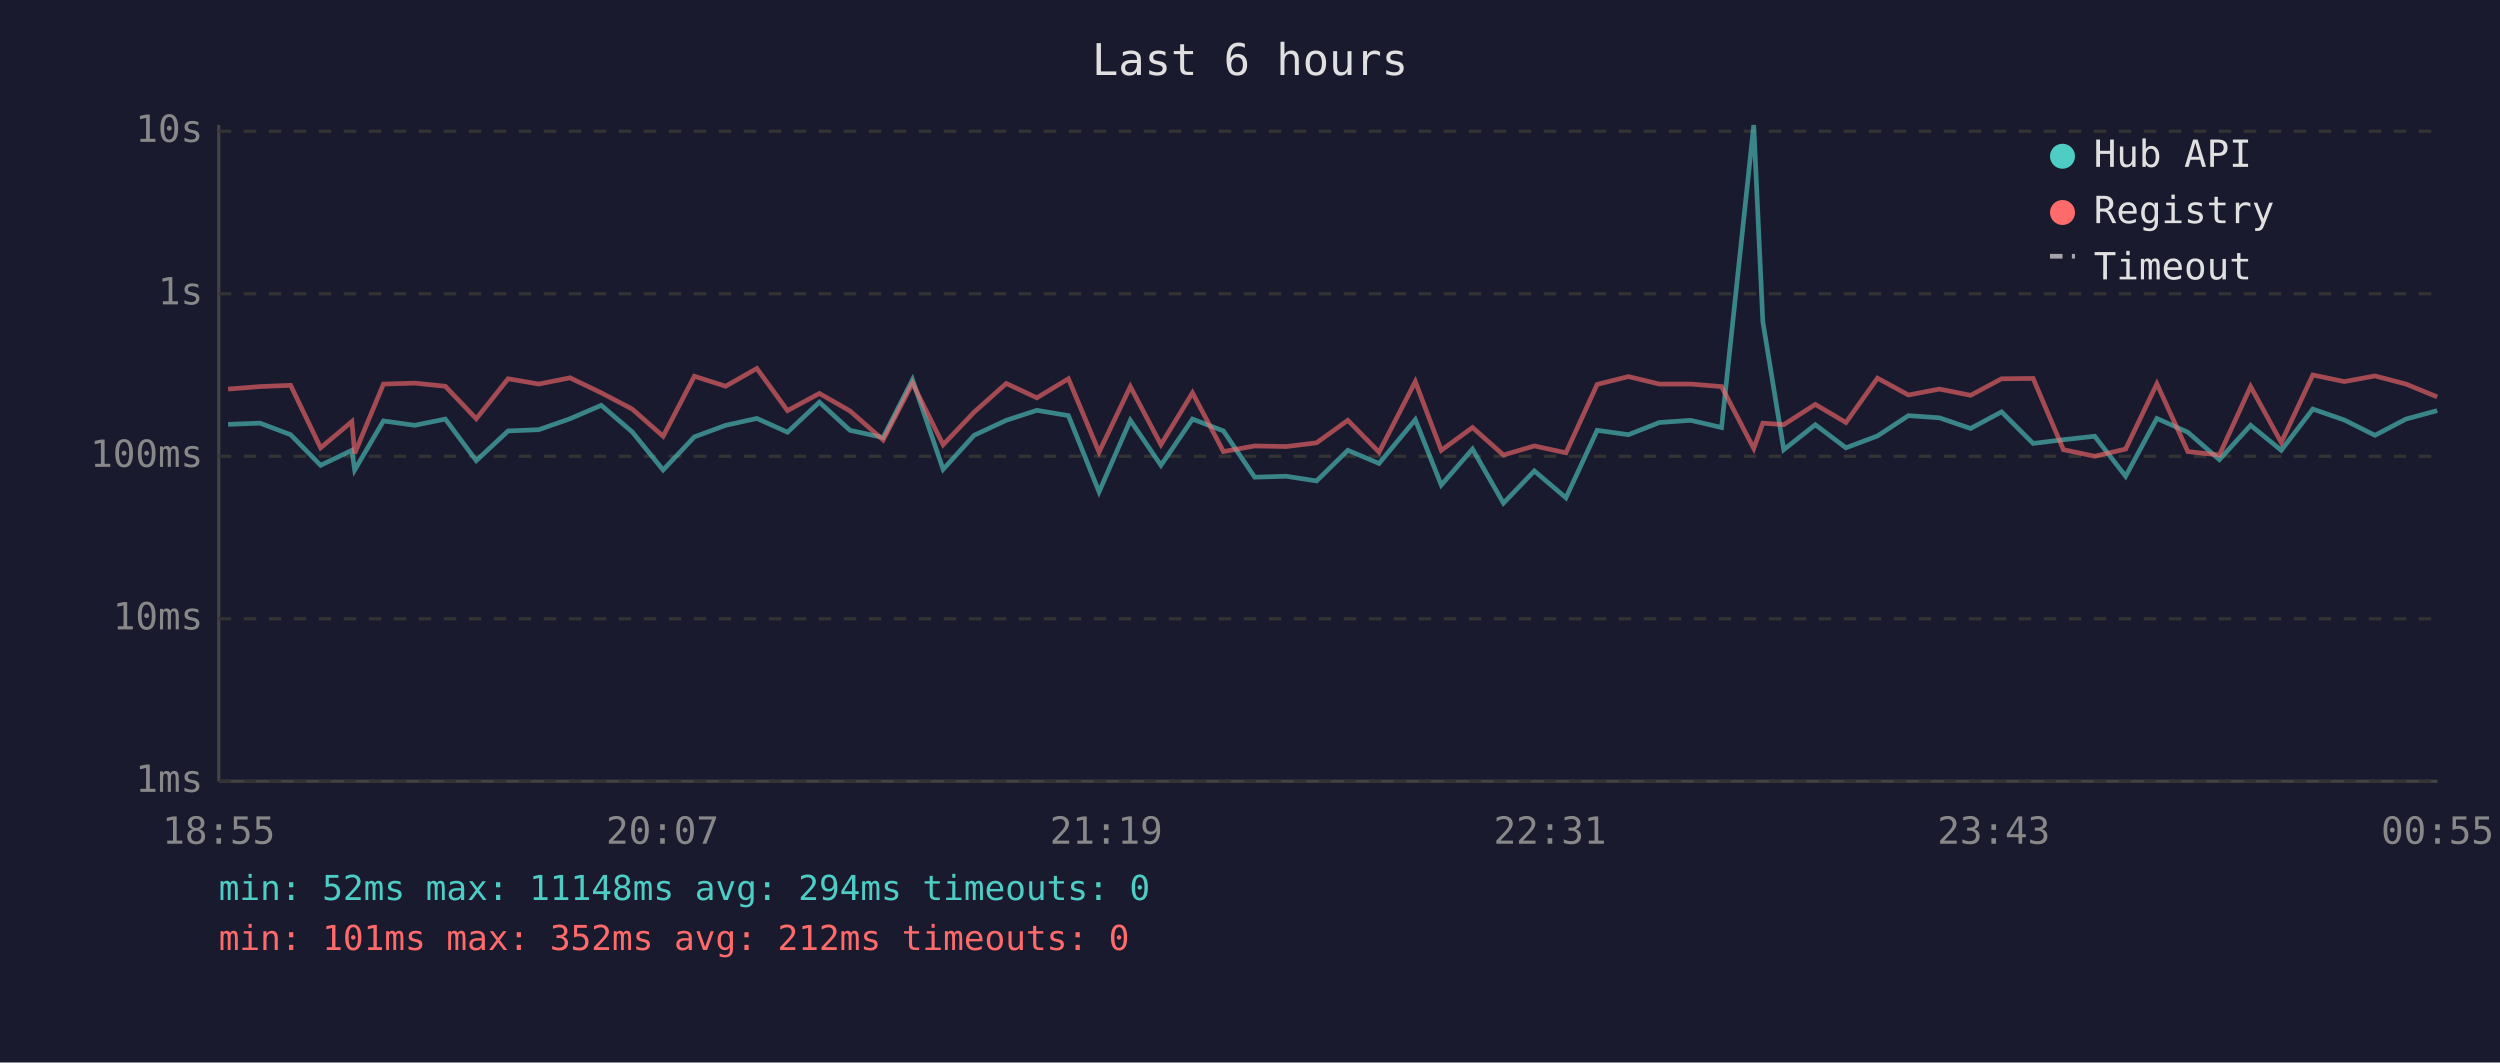
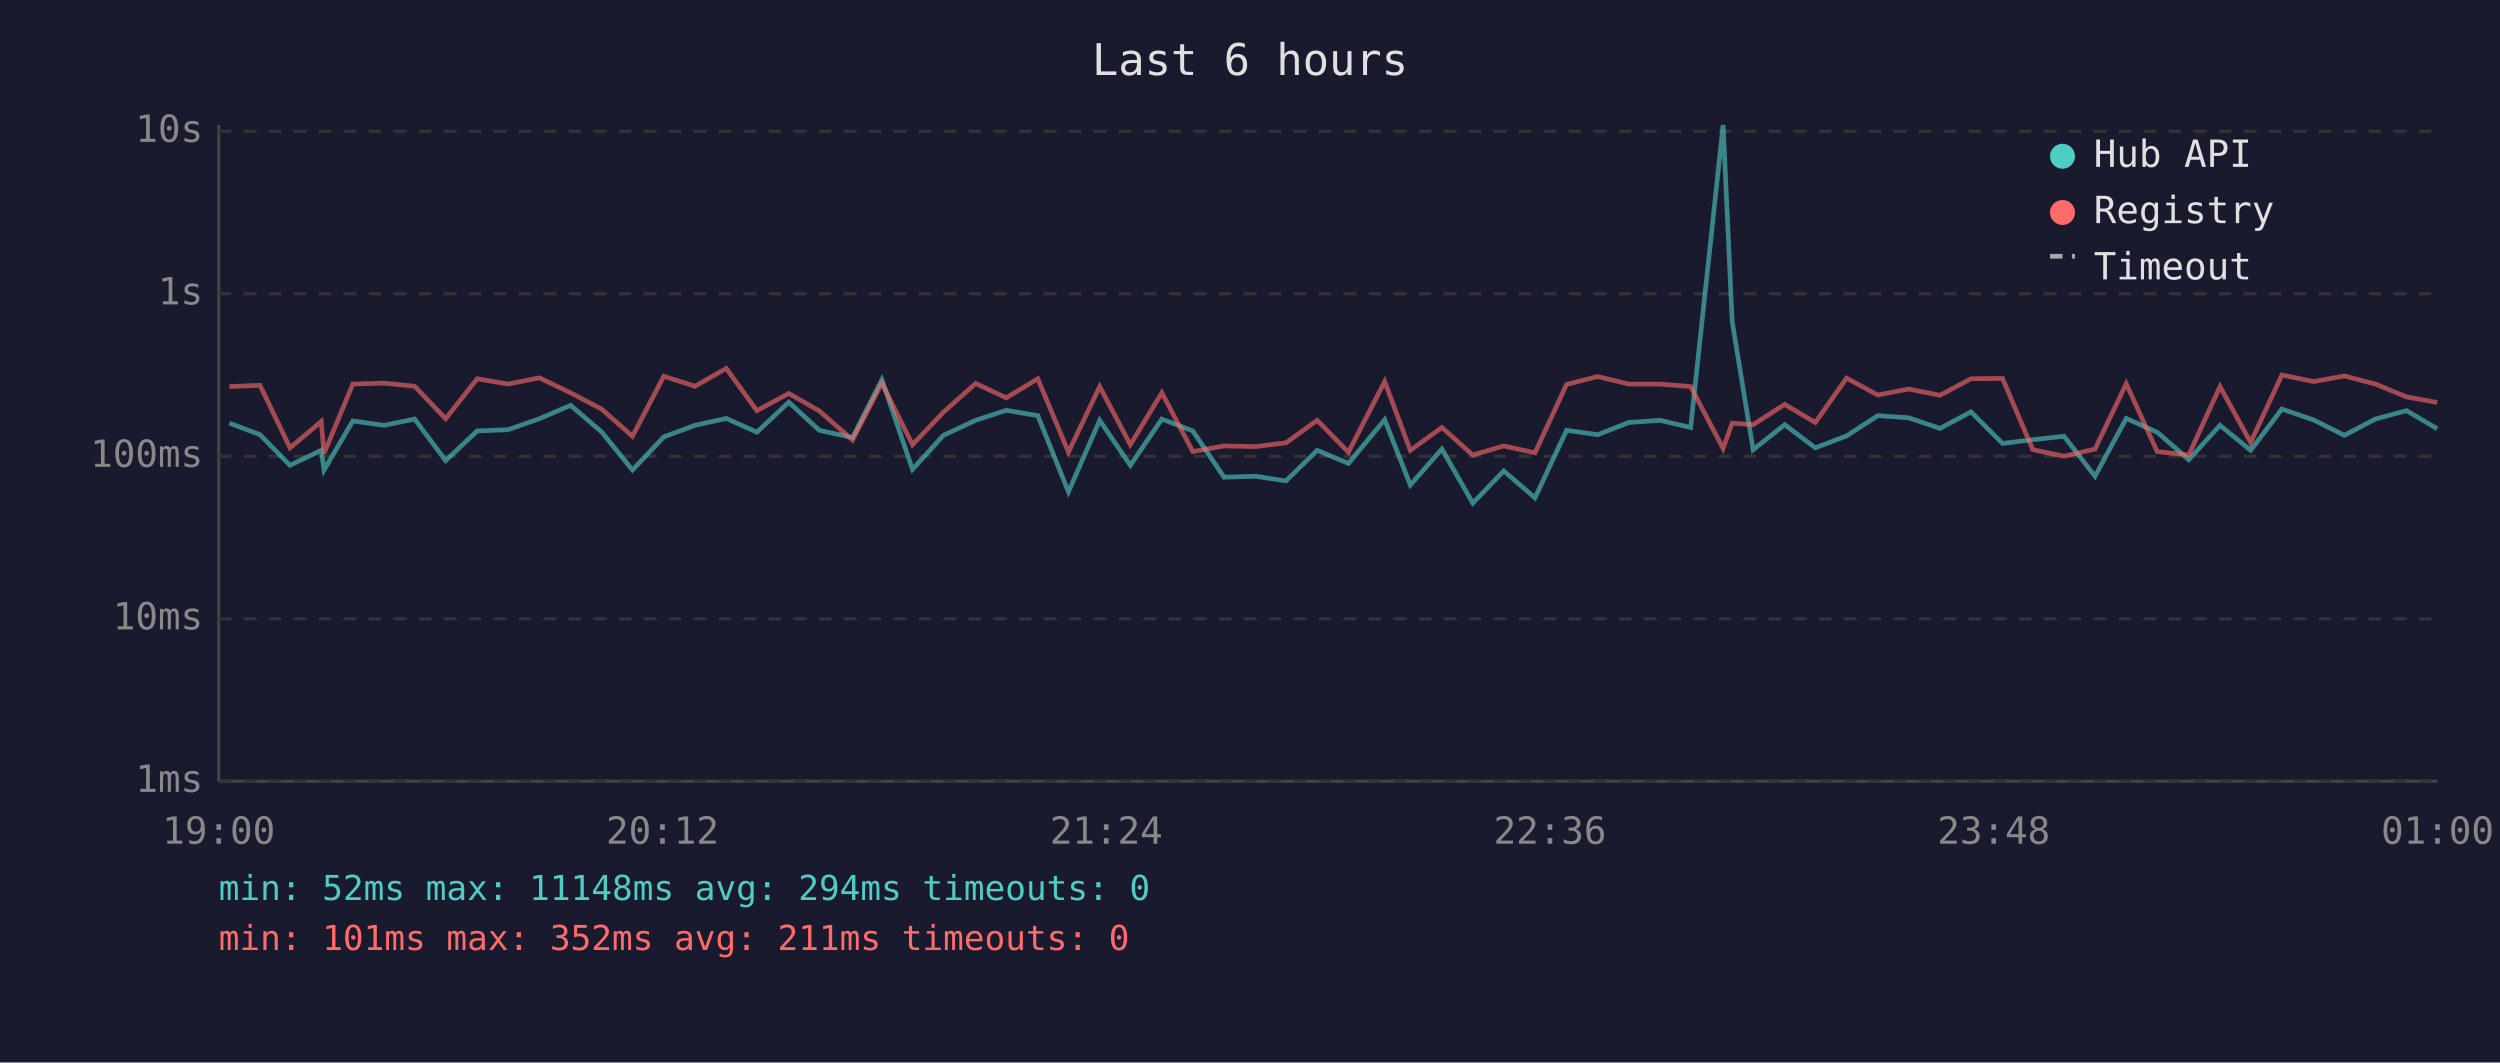
<svg xmlns="http://www.w3.org/2000/svg" viewBox="0 0 800 340" font-family="monospace" font-size="12">
  <rect width="800" height="340" fill="#1a1a2e" />
  <text x="400" y="24" fill="#e0e0e0" font-size="14" text-anchor="middle">Last 6 hours</text>
  <line x1="70" y1="40" x2="70" y2="250" stroke="#444" stroke-width="1" />
  <line x1="70" y1="250" x2="780" y2="250" stroke="#444" stroke-width="1" />
  <line x1="70" y1="250" x2="780" y2="250" stroke="#333" stroke-width="1" stroke-dasharray="4" />
  <text x="65" y="250" fill="#888" text-anchor="end" dominant-baseline="middle">1ms</text>
  <line x1="70" y1="198" x2="780" y2="198" stroke="#333" stroke-width="1" stroke-dasharray="4" />
  <text x="65" y="198" fill="#888" text-anchor="end" dominant-baseline="middle">10ms</text>
  <line x1="70" y1="146" x2="780" y2="146" stroke="#333" stroke-width="1" stroke-dasharray="4" />
  <text x="65" y="146" fill="#888" text-anchor="end" dominant-baseline="middle">100ms</text>
  <line x1="70" y1="94" x2="780" y2="94" stroke="#333" stroke-width="1" stroke-dasharray="4" />
  <text x="65" y="94" fill="#888" text-anchor="end" dominant-baseline="middle">1s</text>
  <line x1="70" y1="42" x2="780" y2="42" stroke="#333" stroke-width="1" stroke-dasharray="4" />
  <text x="65" y="42" fill="#888" text-anchor="end" dominant-baseline="middle">10s</text>
-   <text x="70" y="270" fill="#888" text-anchor="middle">18:55</text>
-   <text x="212" y="270" fill="#888" text-anchor="middle">20:07</text>
-   <text x="354" y="270" fill="#888" text-anchor="middle">21:19</text>
-   <text x="496" y="270" fill="#888" text-anchor="middle">22:31</text>
-   <text x="638" y="270" fill="#888" text-anchor="middle">23:43</text>
-   <text x="780" y="270" fill="#888" text-anchor="middle">00:55</text>
-   <polyline points="73.0,135.8 83.2,135.4 93.0,139.1 102.6,148.9 112.6,144.1 113.5,150.4 122.7,134.7 132.7,136.1 142.5,134.1 152.4,147.4 162.6,137.9 172.4,137.5 182.4,134.0 192.4,129.7 202.3,138.2 212.2,150.4 222.2,139.8 232.2,136.1 242.2,133.9 252.0,138.3 262.2,128.7 272.0,137.7 282.6,140.0 292.0,121.5 301.8,150.2 311.7,139.3 322.0,134.5 331.8,131.3 341.9,133.0 351.7,157.4 361.7,134.5 371.5,148.9 381.6,134.1 391.5,137.9 401.5,152.7 411.6,152.4 421.3,153.9 431.3,144.1 441.3,148.3 452.9,134.3 461.2,155.2 471.2,143.7 481.1,161.0 491.0,150.7 501.1,159.3 511.1,137.7 521.1,139.1 531.0,135.2 541.0,134.5 550.9,136.8 561.2,40.0 564.1,102.9 570.8,143.9 580.9,135.9 590.7,143.3 600.8,139.5 610.7,133.0 620.6,133.7 630.6,137.1 640.5,131.8 650.6,141.9 660.3,140.7 670.3,139.6 680.2,152.4 690.2,133.9 700.1,138.3 710.2,147.1 720.2,136.1 730.0,144.1 740.1,130.9 750.2,134.4 760.0,139.3 769.9,134.1 779.9,131.4" fill="none" stroke="#4ecdc4" stroke-width="1.5" opacity="0.6" />
-   <polyline points="73.0,124.5 83.2,123.7 93.0,123.3 102.6,143.3 112.6,134.9 113.5,145.1 122.7,122.9 132.7,122.6 142.5,123.6 152.4,134.0 162.6,121.2 172.4,122.9 182.4,120.9 192.4,125.7 202.3,130.9 212.2,139.6 222.2,120.4 232.2,123.6 242.2,117.9 252.0,131.4 262.2,125.9 272.0,131.5 282.6,140.8 292.0,122.6 301.8,142.3 311.7,131.9 322.0,122.7 331.8,127.3 341.9,121.2 351.7,144.7 361.7,123.7 371.5,142.3 381.6,125.7 391.5,144.5 401.5,142.7 411.6,142.9 421.3,141.7 431.3,134.5 441.3,144.7 452.9,122.1 461.2,144.1 471.2,136.8 481.1,145.6 491.0,142.7 501.1,144.9 511.1,123.0 521.1,120.5 531.0,122.9 541.0,122.9 550.9,123.7 561.2,143.5 564.1,135.4 570.8,135.9 580.9,129.4 590.7,135.2 600.8,121.0 610.7,126.4 620.6,124.5 630.6,126.5 640.5,121.2 650.6,121.1 660.3,143.9 670.3,146.0 680.2,143.7 690.2,122.8 700.1,144.5 710.2,145.6 720.2,123.7 730.0,141.6 740.1,120.0 750.2,122.1 760.0,120.3 769.9,122.9 779.9,127.0" fill="none" stroke="#ff6b6b" stroke-width="1.5" opacity="0.6" />
+   <text x="70" y="270" fill="#888" text-anchor="middle">19:00</text>
+   <text x="212" y="270" fill="#888" text-anchor="middle">20:12</text>
+   <text x="354" y="270" fill="#888" text-anchor="middle">21:24</text>
+   <text x="496" y="270" fill="#888" text-anchor="middle">22:36</text>
+   <text x="638" y="270" fill="#888" text-anchor="middle">23:48</text>
+   <text x="780" y="270" fill="#888" text-anchor="middle">01:00</text>
+   <polyline points="73.4,135.4 83.2,139.1 92.8,148.9 102.8,144.1 103.7,150.4 112.9,134.7 122.9,136.1 132.7,134.1 142.6,147.4 152.7,137.9 162.6,137.5 172.6,134.0 182.6,129.7 192.5,138.2 202.4,150.4 212.4,139.8 222.4,136.1 232.4,133.9 242.2,138.3 252.4,128.7 262.2,137.7 272.8,140.0 282.2,121.5 292.0,150.2 301.9,139.3 312.2,134.5 322.0,131.3 332.1,133.0 341.9,157.4 351.9,134.5 361.7,148.9 371.8,134.1 381.7,137.9 391.7,152.7 401.8,152.4 411.5,153.9 421.5,144.1 431.5,148.3 443.1,134.3 451.3,155.2 461.4,143.7 471.3,161.0 481.2,150.7 491.2,159.3 501.3,137.7 511.3,139.1 521.2,135.2 531.2,134.5 541.0,136.8 551.4,40.0 554.3,102.9 561.0,143.9 571.1,135.9 580.9,143.3 590.9,139.5 600.9,133.0 610.8,133.7 620.8,137.1 630.7,131.8 640.8,141.9 650.5,140.7 660.5,139.6 670.4,152.4 680.4,133.9 690.3,138.3 700.4,147.1 710.4,136.1 720.2,144.1 730.2,130.9 740.4,134.4 750.2,139.3 760.1,134.1 770.1,131.4 779.9,137.2" fill="none" stroke="#4ecdc4" stroke-width="1.5" opacity="0.6" />
+   <polyline points="73.4,123.7 83.2,123.3 92.8,143.3 102.8,134.9 103.7,145.1 112.9,122.9 122.9,122.6 132.7,123.6 142.6,134.0 152.7,121.2 162.6,122.9 172.6,120.9 182.6,125.7 192.5,130.9 202.4,139.6 212.4,120.4 222.4,123.6 232.4,117.9 242.2,131.4 252.4,125.9 262.2,131.5 272.8,140.8 282.2,122.6 292.0,142.3 301.9,131.9 312.2,122.7 322.0,127.3 332.1,121.2 341.9,144.7 351.9,123.7 361.7,142.3 371.8,125.7 381.7,144.5 391.7,142.7 401.8,142.9 411.5,141.7 421.5,134.5 431.5,144.7 443.1,122.1 451.3,144.1 461.4,136.8 471.3,145.6 481.2,142.7 491.2,144.9 501.3,123.0 511.3,120.5 521.2,122.9 531.2,122.9 541.0,123.7 551.4,143.5 554.3,135.4 561.0,135.9 571.1,129.4 580.9,135.2 590.9,121.0 600.9,126.4 610.8,124.5 620.8,126.5 630.7,121.2 640.8,121.1 650.5,143.9 660.5,146.0 670.4,143.7 680.4,122.8 690.3,144.5 700.4,145.6 710.4,123.7 720.2,141.6 730.2,120.0 740.4,122.1 750.2,120.3 760.1,122.9 770.1,127.0 779.9,128.8" fill="none" stroke="#ff6b6b" stroke-width="1.5" opacity="0.6" />
  <circle cx="660" cy="50" r="4" fill="#4ecdc4" />
  <text x="670" y="50" fill="#e0e0e0" dominant-baseline="middle">Hub API</text>
  <circle cx="660" cy="68" r="4" fill="#ff6b6b" />
  <text x="670" y="68" fill="#e0e0e0" dominant-baseline="middle">Registry</text>
  <line x1="656" y1="82" x2="664" y2="82" stroke="#e0e0e0" stroke-width="1.5" stroke-dasharray="4,3" opacity="0.7" />
  <text x="670" y="86" fill="#e0e0e0" dominant-baseline="middle">Timeout</text>
  <text x="70" y="288" fill="#4ecdc4" font-size="11">min: 52ms  max: 11148ms  avg: 294ms  timeouts: 0</text>
-   <text x="70" y="304" fill="#ff6b6b" font-size="11">min: 101ms  max: 352ms  avg: 212ms  timeouts: 0</text>
+   <text x="70" y="304" fill="#ff6b6b" font-size="11">min: 101ms  max: 352ms  avg: 211ms  timeouts: 0</text>
</svg>
